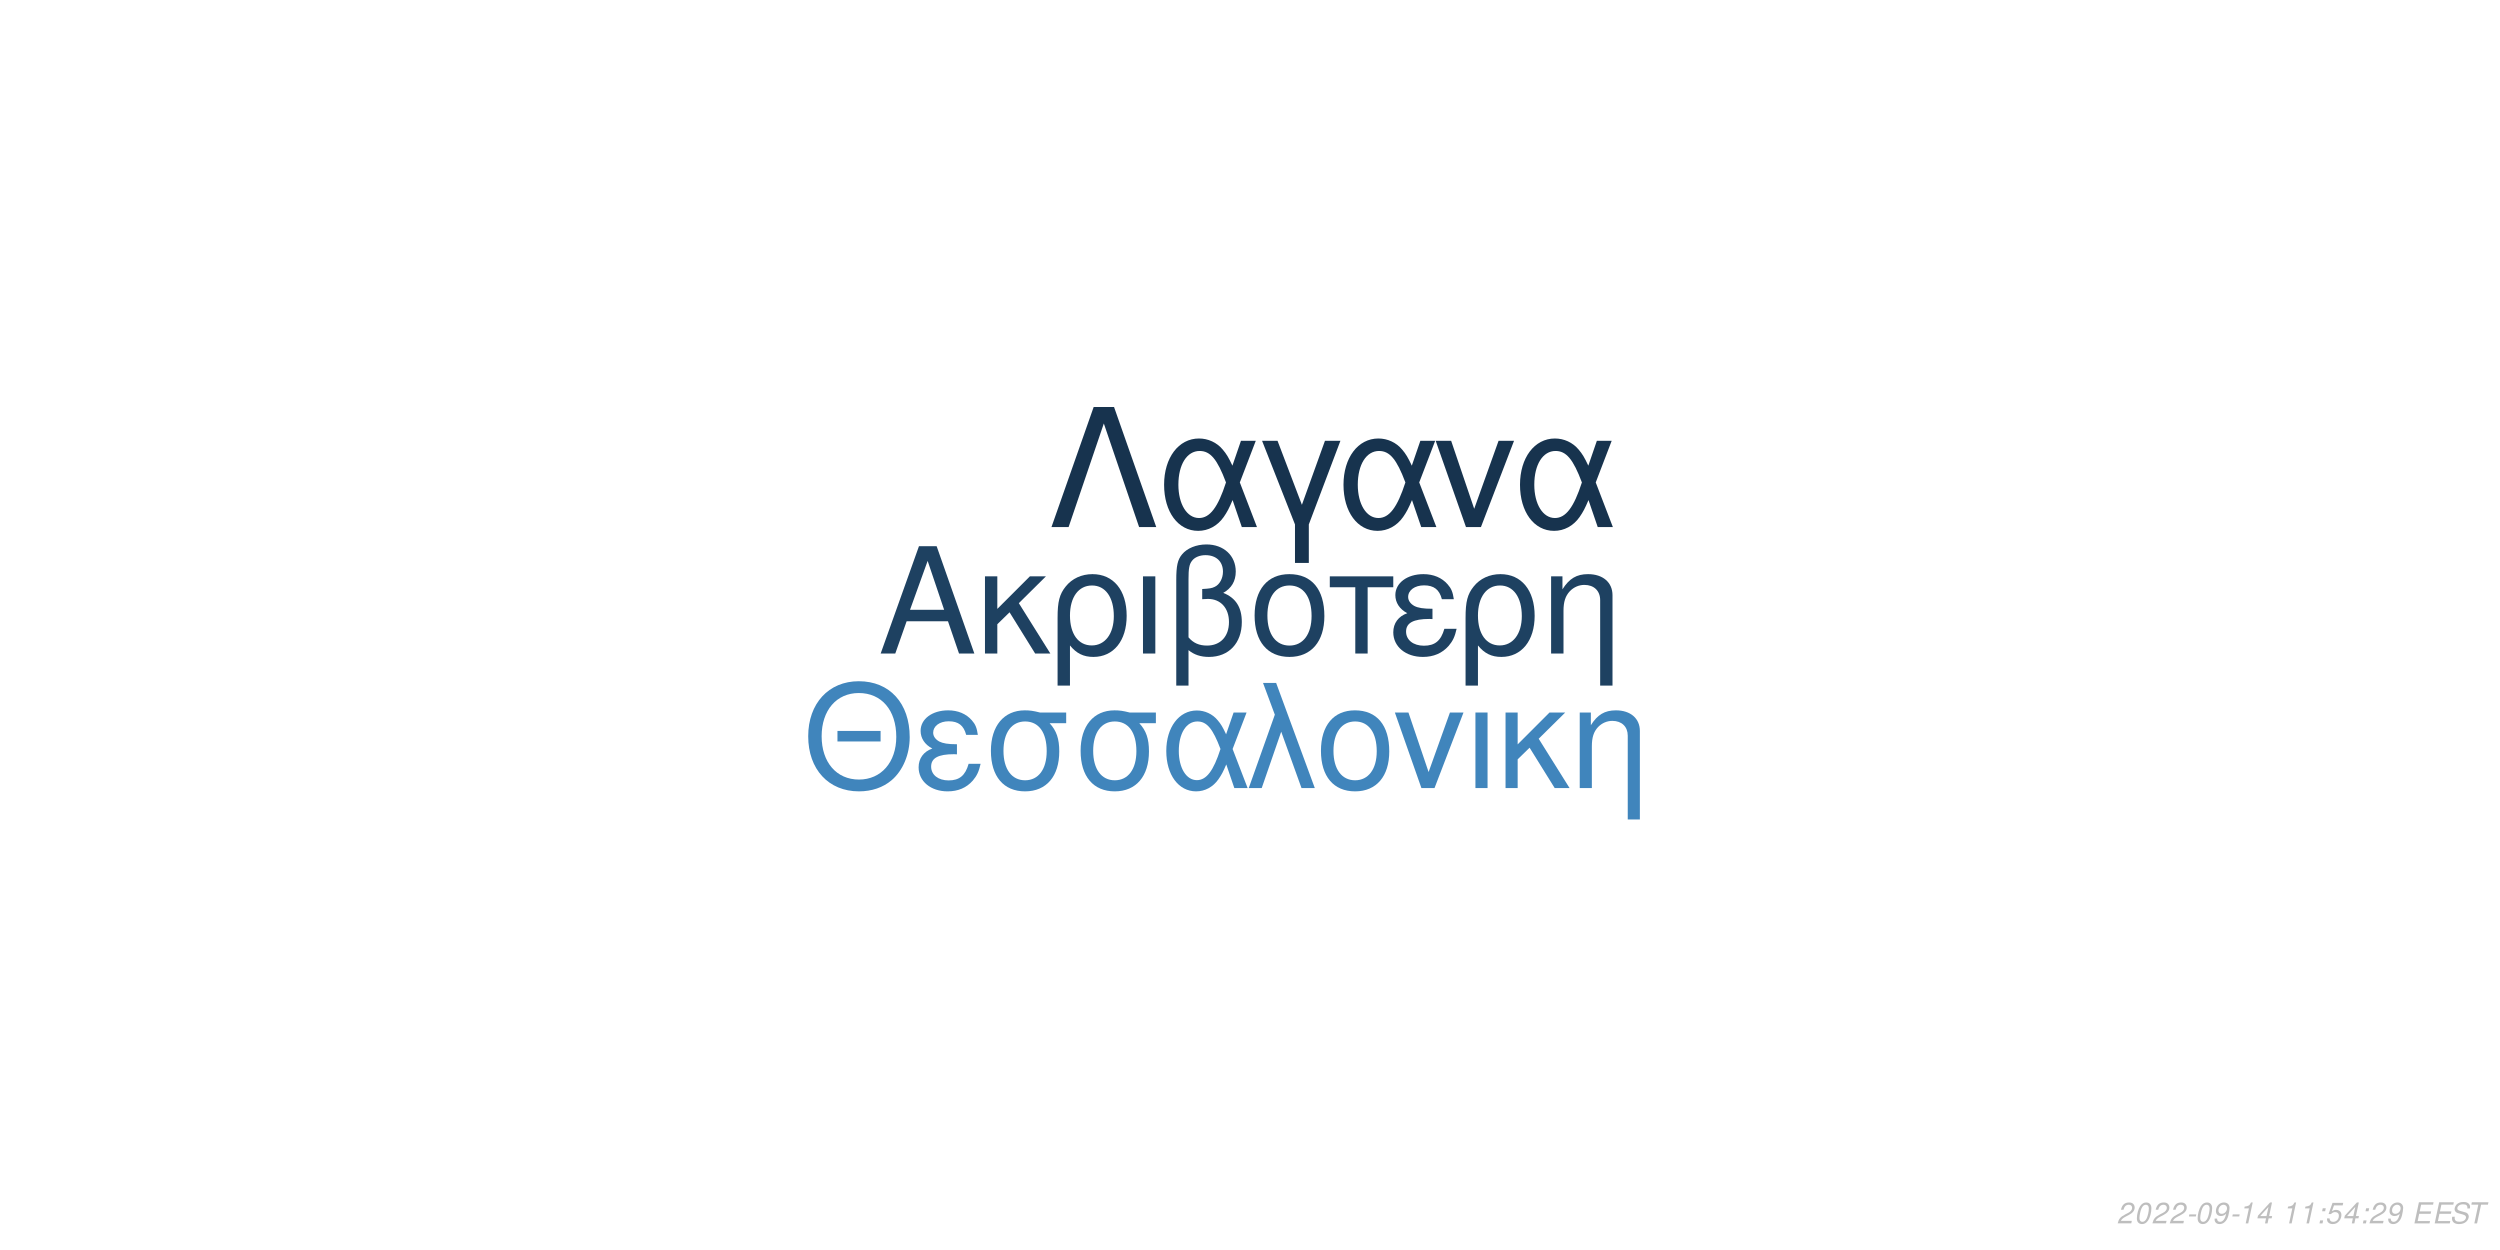
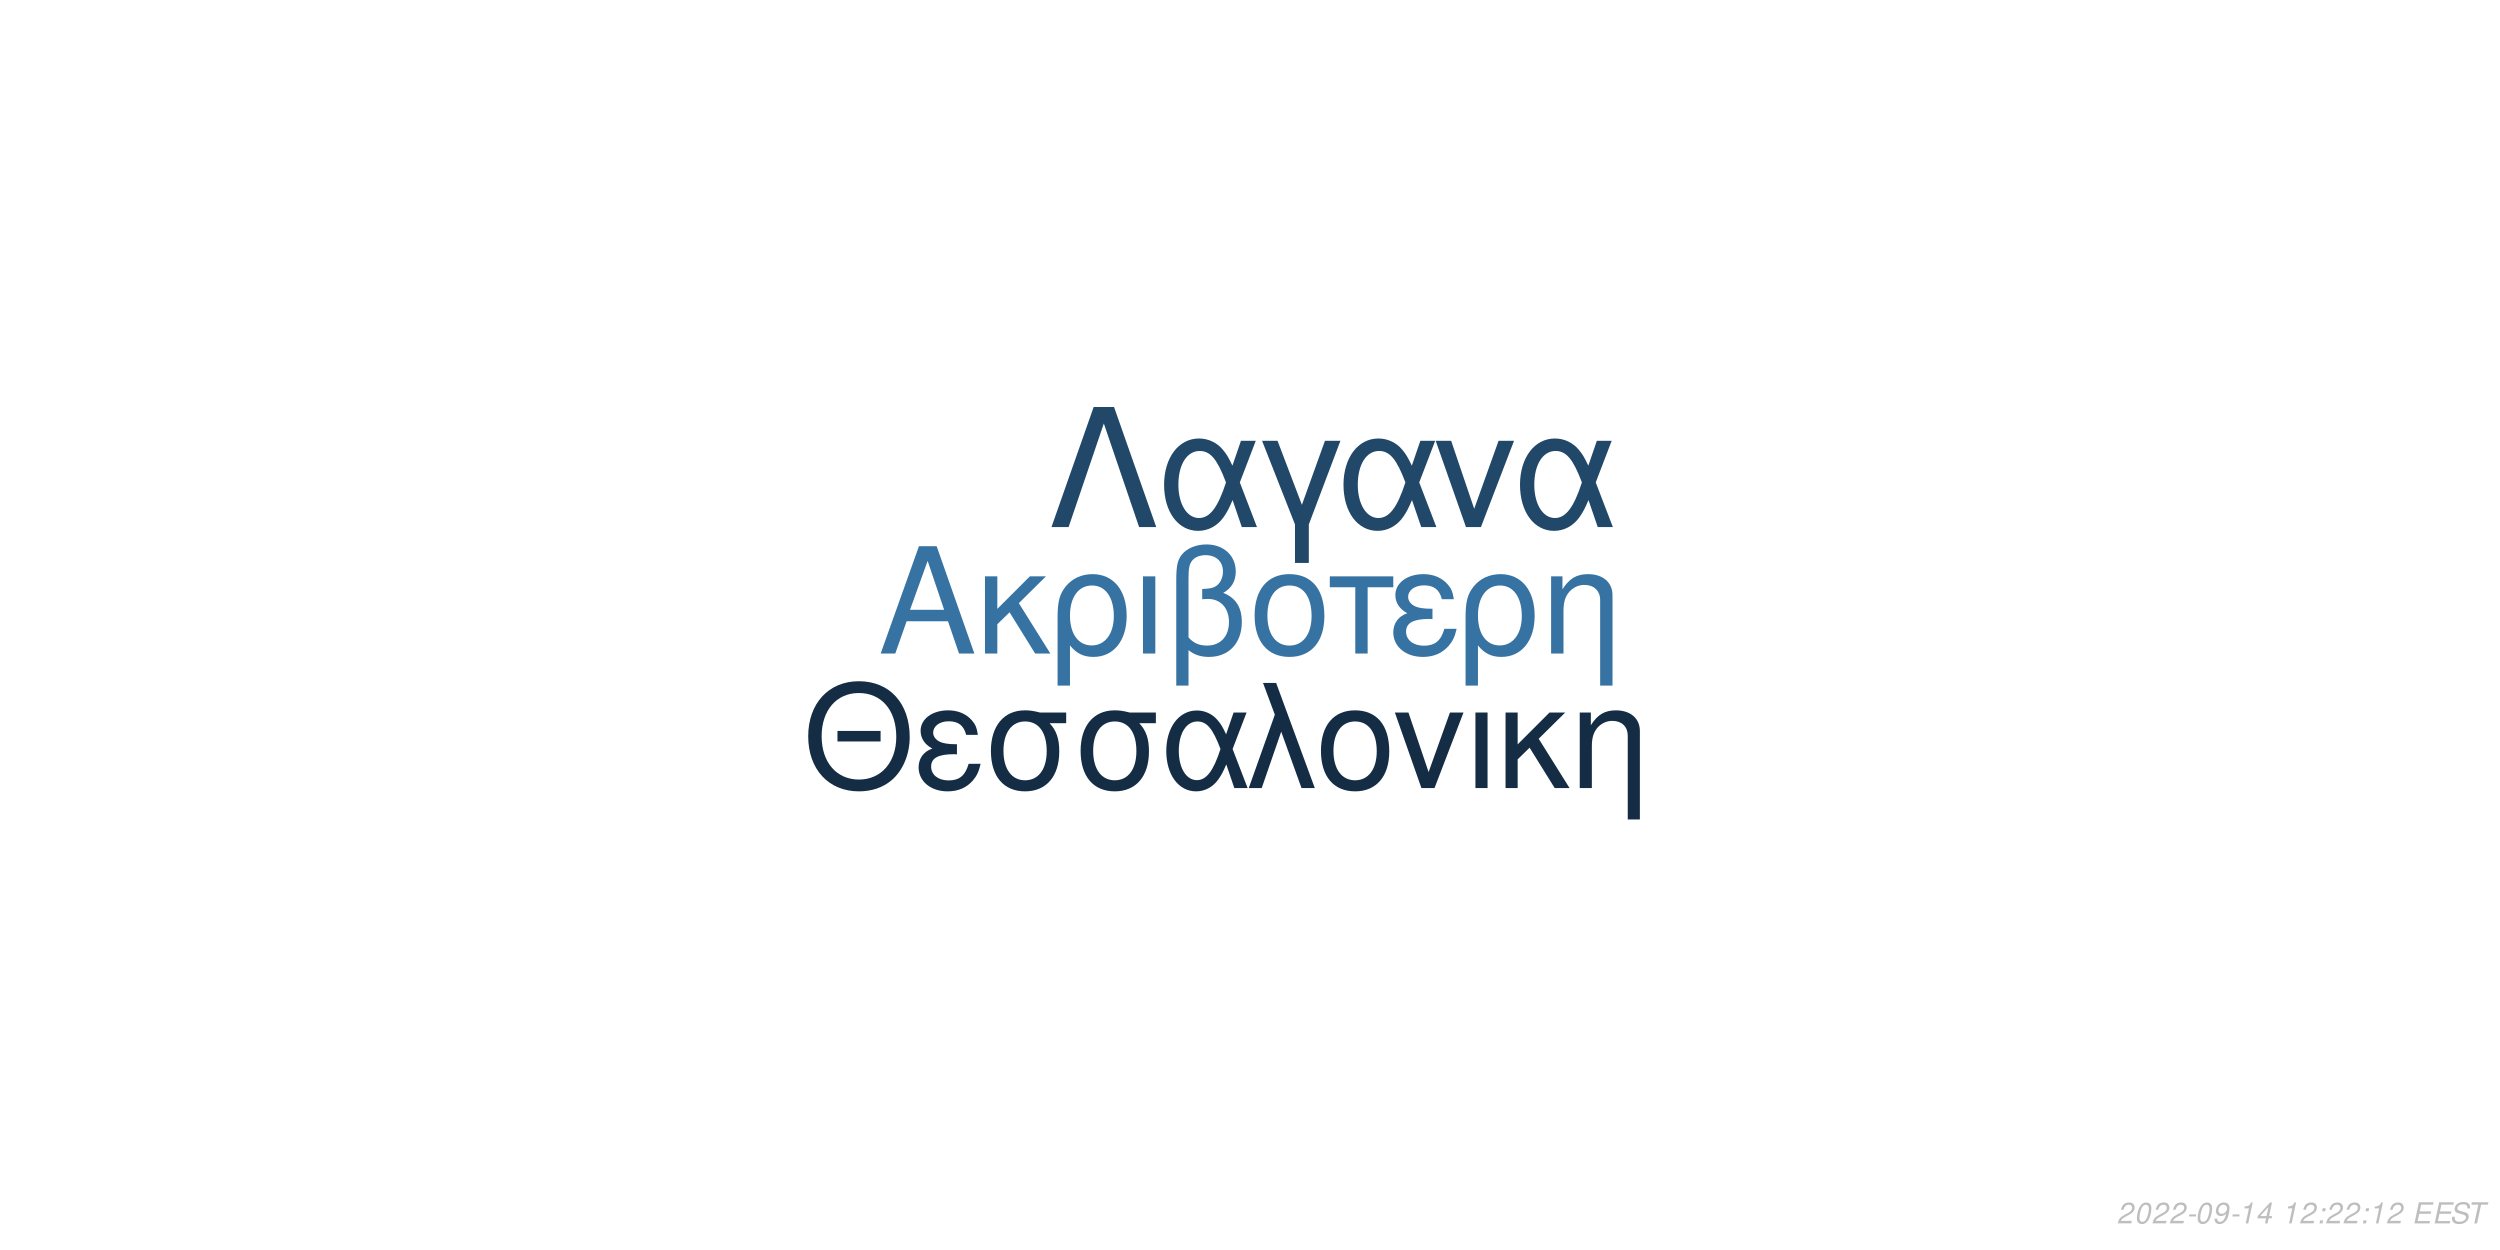
<svg xmlns="http://www.w3.org/2000/svg" xmlns:xlink="http://www.w3.org/1999/xlink" width="864pt" height="432pt" viewBox="0 0 864 432" version="1.1">
  <defs>
    <g>
      <symbol overflow="visible" id="glyph0-0">
        <path style="stroke:none;" d="" />
      </symbol>
      <symbol overflow="visible" id="glyph0-1">
        <path style="stroke:none;" d="M 24.125 -11.141 L 27.938 0 L 33.234 0 L 20.203 -37.094 L 14.094 -37.094 L 0.859 0 L 5.906 0 L 9.828 -11.141 Z M 22.797 -15.109 L 11 -15.109 L 17.094 -32.016 Z M 22.797 -15.109 " />
      </symbol>
      <symbol overflow="visible" id="glyph0-2">
        <path style="stroke:none;" d="M 7.172 -15.422 L 7.172 -26.672 L 2.906 -26.672 L 2.906 0 L 7.172 0 L 7.172 -10.125 L 11.406 -14.25 L 20.25 0 L 25.5 0 L 14.609 -17.406 L 23.969 -26.672 L 18.422 -26.672 Z M 7.172 -15.422 " />
      </symbol>
      <symbol overflow="visible" id="glyph0-3">
        <path style="stroke:none;" d="M 3 11.094 L 7.281 11.094 L 7.281 -2.797 C 9.516 -0.047 11.953 1.172 15.375 1.172 C 22.344 1.172 26.875 -4.422 26.875 -13.031 C 26.875 -21.891 22.297 -27.438 15.062 -27.438 C 11.297 -27.438 7.984 -25.906 5.797 -23.156 C 3.672 -20.516 3 -17.969 3 -12.359 Z M 14.906 -23.516 C 19.547 -23.516 22.438 -19.438 22.438 -12.922 C 22.438 -6.812 19.391 -2.797 14.812 -2.797 C 10.172 -2.797 7.281 -6.766 7.281 -13.125 C 7.281 -19.484 10.234 -23.516 14.906 -23.516 Z M 14.906 -23.516 " />
      </symbol>
      <symbol overflow="visible" id="glyph0-4">
        <path style="stroke:none;" d="M 3.516 0 L 7.781 0 L 7.781 -26.672 L 3.516 -26.672 Z M 3.516 0 " />
      </symbol>
      <symbol overflow="visible" id="glyph0-5">
        <path style="stroke:none;" d="M 4.016 11.094 L 8.25 11.094 L 8.25 -1.172 C 10.172 0.406 12.422 1.172 15.312 1.172 C 22.188 1.172 26.672 -3.609 26.672 -10.891 C 26.672 -15.984 24.578 -19.234 20.25 -20.969 C 23.109 -22.547 24.578 -25.031 24.578 -28.344 C 24.578 -33.844 20.406 -37.703 14.453 -37.703 C 10.938 -37.703 7.734 -36.391 6 -34.25 C 4.484 -32.422 4.016 -30.328 4.016 -25.391 Z M 8.25 -25.656 C 8.25 -29.359 8.5 -30.844 9.469 -32.062 C 10.375 -33.281 12.156 -34 14.094 -34 C 17.812 -34 20.156 -31.812 20.156 -28.297 C 20.156 -25.953 18.984 -23.812 17.297 -23.047 C 16.281 -22.547 15.469 -22.438 12.984 -22.297 L 12.984 -18.781 C 13.734 -18.828 14.344 -18.875 14.969 -18.875 C 19.344 -18.875 22.234 -15.719 22.234 -10.891 C 22.234 -5.906 19.281 -2.75 14.656 -2.75 C 11.953 -2.75 9.922 -3.609 8.25 -5.594 Z M 8.25 -25.656 " />
      </symbol>
      <symbol overflow="visible" id="glyph0-6">
        <path style="stroke:none;" d="M 14.094 -27.438 C 6.562 -27.438 2.094 -22.094 2.094 -13.125 C 2.094 -4.125 6.562 1.172 14.141 1.172 C 21.672 1.172 26.203 -4.172 26.203 -12.922 C 26.203 -22.188 21.828 -27.438 14.094 -27.438 Z M 14.141 -23.516 C 18.938 -23.516 21.781 -19.594 21.781 -12.984 C 21.781 -6.672 18.828 -2.75 14.141 -2.75 C 9.422 -2.75 6.516 -6.672 6.516 -13.125 C 6.516 -19.594 9.422 -23.516 14.141 -23.516 Z M 14.141 -23.516 " />
      </symbol>
      <symbol overflow="visible" id="glyph0-7">
        <path style="stroke:none;" d="M 7.891 0 L 12.156 0 L 12.156 -22.906 L 21.016 -22.906 L 21.016 -26.672 L -0.922 -26.672 L -0.922 -22.906 L 7.891 -22.906 Z M 7.891 0 " />
      </symbol>
      <symbol overflow="visible" id="glyph0-8">
        <path style="stroke:none;" d="M 14.562 -15.469 C 11.344 -15.469 9.562 -15.781 8.297 -16.438 C 6.922 -17.203 6.156 -18.328 6.156 -19.547 C 6.156 -21.891 8.453 -23.562 11.656 -23.562 C 15.062 -23.562 16.953 -22.094 17.812 -18.781 L 21.938 -18.781 C 21.578 -21.266 21.062 -22.5 19.797 -23.922 C 17.812 -26.203 14.906 -27.438 11.453 -27.438 C 5.797 -27.438 1.734 -24.375 1.734 -20.203 C 1.734 -17.609 3.156 -15.375 5.859 -13.938 C 2.797 -12.875 1.016 -10.484 1.016 -7.328 C 1.016 -2.391 5.297 1.172 11.25 1.172 C 14.969 1.172 17.906 -0.109 20.156 -2.641 C 21.578 -4.328 22.297 -5.797 22.906 -8.547 L 18.672 -8.547 C 17.5 -4.422 15.422 -2.703 11.609 -2.703 C 7.938 -2.703 5.438 -4.688 5.438 -7.578 C 5.438 -10.578 7.938 -11.953 13.484 -11.953 C 13.641 -11.953 14.094 -11.953 14.562 -11.906 Z M 14.562 -15.469 " />
      </symbol>
      <symbol overflow="visible" id="glyph0-9">
        <path style="stroke:none;" d="M 3.562 -26.672 L 3.562 0 L 7.844 0 L 7.844 -14.703 C 7.844 -17.906 8.5 -19.891 10.031 -21.531 C 11.406 -22.953 13.188 -23.719 15.062 -23.719 C 18.375 -23.719 20.516 -21.672 20.516 -18.469 L 20.516 11.094 L 24.781 11.094 L 24.781 -20.156 C 24.781 -24.578 21.469 -27.438 16.328 -27.438 C 12.359 -27.438 9.828 -25.906 7.484 -22.188 L 7.484 -26.672 Z M 3.562 -26.672 " />
      </symbol>
      <symbol overflow="visible" id="glyph1-0">
        <path style="stroke:none;" d="" />
      </symbol>
      <symbol overflow="visible" id="glyph1-1">
        <path style="stroke:none;" d="M 26.859 -19.734 L 11.953 -19.734 L 11.953 -16.094 L 26.859 -16.094 Z M 19.328 -36.922 C 8.922 -36.922 1.844 -29.25 1.844 -17.891 C 1.844 -6.484 8.875 1.141 19.391 1.141 C 23.812 1.141 27.703 -0.203 30.641 -2.688 C 34.578 -6.031 36.922 -11.656 36.922 -17.594 C 36.922 -29.297 30 -36.922 19.328 -36.922 Z M 19.328 -32.844 C 27.203 -32.844 32.281 -26.906 32.281 -17.688 C 32.281 -8.922 27.062 -2.938 19.391 -2.938 C 11.609 -2.938 6.484 -8.922 6.484 -17.891 C 6.484 -26.859 11.609 -32.844 19.328 -32.844 Z M 19.328 -32.844 " />
      </symbol>
      <symbol overflow="visible" id="glyph1-2">
        <path style="stroke:none;" d="M 14.25 -15.141 C 11.109 -15.141 9.375 -15.453 8.125 -16.094 C 6.781 -16.844 6.031 -17.938 6.031 -19.141 C 6.031 -21.422 8.266 -23.078 11.406 -23.078 C 14.75 -23.078 16.594 -21.625 17.438 -18.391 L 21.469 -18.391 C 21.125 -20.828 20.625 -22.031 19.391 -23.422 C 17.438 -25.656 14.594 -26.859 11.219 -26.859 C 5.688 -26.859 1.688 -23.875 1.688 -19.781 C 1.688 -17.234 3.094 -15.047 5.734 -13.656 C 2.734 -12.609 1 -10.266 1 -7.172 C 1 -2.344 5.188 1.141 11.016 1.141 C 14.656 1.141 17.547 -0.094 19.734 -2.594 C 21.125 -4.234 21.828 -5.688 22.422 -8.375 L 18.281 -8.375 C 17.141 -4.328 15.094 -2.641 11.359 -2.641 C 7.766 -2.641 5.328 -4.578 5.328 -7.422 C 5.328 -10.359 7.766 -11.703 13.203 -11.703 C 13.359 -11.703 13.797 -11.703 14.25 -11.656 Z M 14.25 -15.141 " />
      </symbol>
      <symbol overflow="visible" id="glyph1-3">
        <path style="stroke:none;" d="M 29 -26.109 L 19.938 -26.109 C 17.594 -26.703 16.438 -26.859 14.703 -26.859 C 7.469 -26.859 2.984 -21.469 2.984 -12.859 C 2.984 -4.031 7.375 1.141 14.797 1.141 C 22.172 1.141 26.609 -4.078 26.609 -12.656 C 26.609 -17.047 25.656 -19.828 23.266 -22.422 L 29 -22.422 Z M 14.797 -23.016 C 19.531 -23.016 22.266 -19.234 22.266 -12.75 C 22.266 -6.531 19.438 -2.688 14.797 -2.688 C 10.172 -2.688 7.328 -6.531 7.328 -12.859 C 7.328 -19.188 10.172 -23.016 14.797 -23.016 Z M 14.797 -23.016 " />
      </symbol>
      <symbol overflow="visible" id="glyph1-4">
        <path style="stroke:none;" d="M 29.344 -26.109 L 24.859 -26.109 L 22.266 -18.578 C 21.125 -21.031 20.484 -22.125 19.328 -23.469 C 17.547 -25.609 14.906 -26.812 12.156 -26.812 C 5.984 -26.812 1.594 -20.984 1.594 -12.812 C 1.594 -4.578 5.828 1.141 11.906 1.141 C 14.953 1.141 17.734 -0.344 19.625 -3.047 C 20.672 -4.531 21.281 -5.688 22.328 -8.172 L 25.109 0 L 29.703 0 L 24.516 -13.5 Z M 20.328 -13.5 C 17.891 -5.922 15.453 -2.734 12.156 -2.734 C 8.516 -2.734 5.922 -6.922 5.922 -12.812 C 5.922 -18.938 8.516 -23.016 12.359 -23.016 C 15.594 -23.016 17.688 -20.531 20.328 -13.5 Z M 20.328 -13.5 " />
      </symbol>
      <symbol overflow="visible" id="glyph1-5">
        <path style="stroke:none;" d="M 1.094 0 L 5.578 0 L 12.312 -19.484 L 19.328 0 L 23.922 0 L 10.562 -36.328 L 6.031 -36.328 L 10.109 -25.359 Z M 1.094 0 " />
      </symbol>
      <symbol overflow="visible" id="glyph1-6">
        <path style="stroke:none;" d="M 13.797 -26.859 C 6.422 -26.859 2.047 -21.625 2.047 -12.859 C 2.047 -4.031 6.422 1.141 13.859 1.141 C 21.234 1.141 25.656 -4.078 25.656 -12.656 C 25.656 -21.719 21.375 -26.859 13.797 -26.859 Z M 13.859 -23.016 C 18.531 -23.016 21.328 -19.188 21.328 -12.703 C 21.328 -6.531 18.438 -2.688 13.859 -2.688 C 9.219 -2.688 6.375 -6.531 6.375 -12.859 C 6.375 -19.188 9.219 -23.016 13.859 -23.016 Z M 13.859 -23.016 " />
      </symbol>
      <symbol overflow="visible" id="glyph1-7">
        <path style="stroke:none;" d="M 14.297 0 L 24.312 -26.109 L 19.625 -26.109 L 12.25 -5.531 L 5.281 -26.109 L 0.594 -26.109 L 9.766 0 Z M 14.297 0 " />
      </symbol>
      <symbol overflow="visible" id="glyph1-8">
        <path style="stroke:none;" d="M 3.438 0 L 7.625 0 L 7.625 -26.109 L 3.438 -26.109 Z M 3.438 0 " />
      </symbol>
      <symbol overflow="visible" id="glyph1-9">
        <path style="stroke:none;" d="M 7.031 -15.094 L 7.031 -26.109 L 2.844 -26.109 L 2.844 0 L 7.031 0 L 7.031 -9.922 L 11.156 -13.953 L 19.828 0 L 24.969 0 L 14.297 -17.047 L 23.469 -26.109 L 18.031 -26.109 Z M 7.031 -15.094 " />
      </symbol>
      <symbol overflow="visible" id="glyph1-10">
        <path style="stroke:none;" d="M 3.484 -26.109 L 3.484 0 L 7.672 0 L 7.672 -14.406 C 7.672 -17.547 8.328 -19.484 9.812 -21.078 C 11.156 -22.469 12.906 -23.219 14.75 -23.219 C 17.984 -23.219 20.078 -21.234 20.078 -18.094 L 20.078 10.859 L 24.266 10.859 L 24.266 -19.734 C 24.266 -24.062 21.031 -26.859 16 -26.859 C 12.109 -26.859 9.609 -25.359 7.328 -21.719 L 7.328 -26.109 Z M 3.484 -26.109 " />
      </symbol>
      <symbol overflow="visible" id="glyph2-0">
        <path style="stroke:none;" d="" />
      </symbol>
      <symbol overflow="visible" id="glyph2-1">
        <path style="stroke:none;" d="M 22.531 -41.484 L 15.484 -41.484 L 0.906 0 L 6.828 0 L 19 -35.797 L 31.188 0 L 37.109 0 Z M 22.531 -41.484 " />
      </symbol>
      <symbol overflow="visible" id="glyph2-2">
        <path style="stroke:none;" d="M 33.516 -29.812 L 28.391 -29.812 L 25.438 -21.219 C 24.125 -24.016 23.391 -25.266 22.078 -26.797 C 20.031 -29.25 17.016 -30.609 13.891 -30.609 C 6.828 -30.609 1.828 -23.953 1.828 -14.625 C 1.828 -5.234 6.656 1.312 13.594 1.312 C 17.078 1.312 20.266 -0.391 22.422 -3.469 C 23.609 -5.172 24.297 -6.484 25.5 -9.328 L 28.688 0 L 33.922 0 L 28 -15.422 Z M 23.219 -15.422 C 20.422 -6.766 17.641 -3.125 13.891 -3.125 C 9.734 -3.125 6.766 -7.906 6.766 -14.625 C 6.766 -21.625 9.734 -26.297 14.109 -26.297 C 17.812 -26.297 20.203 -23.453 23.219 -15.422 Z M 23.219 -15.422 " />
      </symbol>
      <symbol overflow="visible" id="glyph2-3">
        <path style="stroke:none;" d="M 12.062 12.406 L 16.844 12.406 L 16.844 -0.906 L 27.766 -29.812 L 22.422 -29.812 L 14.453 -7.688 L 6.031 -29.812 L 0.688 -29.812 L 12.062 -0.906 Z M 12.062 12.406 " />
      </symbol>
      <symbol overflow="visible" id="glyph2-4">
        <path style="stroke:none;" d="M 16.328 0 L 27.766 -29.812 L 22.422 -29.812 L 14 -6.312 L 6.031 -29.812 L 0.688 -29.812 L 11.156 0 Z M 16.328 0 " />
      </symbol>
      <symbol overflow="visible" id="glyph3-0">
        <path style="stroke:none;" d="" />
      </symbol>
      <symbol overflow="visible" id="glyph3-1">
        <path style="stroke:none;" d="M 5.234 -0.875 L 1.469 -0.875 C 1.641 -1.375 2.203 -1.891 3.109 -2.344 L 4.234 -2.938 C 5.562 -3.625 6.219 -4.469 6.219 -5.484 C 6.219 -5.938 6.062 -6.359 5.797 -6.656 C 5.469 -7.047 4.984 -7.234 4.312 -7.234 C 2.766 -7.234 1.891 -6.453 1.484 -4.734 L 2.375 -4.734 C 2.484 -5.188 2.609 -5.484 2.797 -5.75 C 3.094 -6.203 3.609 -6.453 4.188 -6.453 C 4.891 -6.453 5.344 -6.031 5.344 -5.375 C 5.344 -4.703 4.859 -4.094 4.016 -3.656 L 2.984 -3.125 C 1.234 -2.188 0.797 -1.656 0.344 -0.016 L 5.047 -0.016 Z M 5.234 -0.875 " />
      </symbol>
      <symbol overflow="visible" id="glyph3-2">
        <path style="stroke:none;" d="M 4.203 -7.234 C 3.375 -7.234 2.688 -6.812 2.125 -5.984 C 1.484 -5.047 0.984 -3.188 0.984 -1.734 C 0.984 -1.109 1.172 -0.562 1.484 -0.266 C 1.797 0.047 2.281 0.234 2.766 0.234 C 3.625 0.234 4.281 -0.156 4.859 -1.016 C 5.516 -1.953 6 -3.797 6 -5.266 C 6 -6.5 5.328 -7.234 4.203 -7.234 Z M 4.094 -6.453 C 4.734 -6.453 5.125 -5.984 5.125 -5.156 C 5.125 -4.203 4.781 -2.625 4.406 -1.812 C 3.984 -0.938 3.516 -0.547 2.875 -0.547 C 2.25 -0.547 1.875 -1.031 1.875 -1.828 C 1.875 -2.797 2.203 -4.344 2.594 -5.203 C 2.984 -6.047 3.453 -6.453 4.094 -6.453 Z M 4.094 -6.453 " />
      </symbol>
      <symbol overflow="visible" id="glyph3-3">
        <path style="stroke:none;" d="M 3.516 -3.125 L 1.125 -3.125 L 0.969 -2.406 L 3.359 -2.406 Z M 3.516 -3.125 " />
      </symbol>
      <symbol overflow="visible" id="glyph3-4">
        <path style="stroke:none;" d="M 0.844 -1.656 C 0.844 -1.547 0.844 -1.438 0.844 -1.375 C 0.844 -0.406 1.531 0.234 2.578 0.234 C 3.203 0.234 3.766 0.016 4.297 -0.438 C 4.938 -1 5.312 -1.656 5.594 -2.719 C 5.844 -3.672 6.016 -4.766 6.016 -5.375 C 6.016 -5.844 5.844 -6.328 5.547 -6.656 C 5.203 -7.031 4.703 -7.234 4.062 -7.234 C 2.516 -7.234 1.297 -5.938 1.297 -4.266 C 1.297 -3.203 1.984 -2.547 3.047 -2.547 C 3.484 -2.547 3.953 -2.672 4.281 -2.891 C 4.406 -2.984 4.547 -3.078 4.828 -3.344 C 4.438 -1.484 3.703 -0.547 2.703 -0.547 C 2.109 -0.547 1.719 -0.938 1.719 -1.547 L 1.719 -1.656 Z M 3.953 -6.453 C 4.625 -6.453 5.141 -5.953 5.141 -5.281 C 5.141 -4.188 4.312 -3.312 3.297 -3.312 C 2.594 -3.312 2.172 -3.734 2.172 -4.453 C 2.172 -5.562 2.984 -6.453 3.953 -6.453 Z M 3.953 -6.453 " />
      </symbol>
      <symbol overflow="visible" id="glyph3-5">
        <path style="stroke:none;" d="M 3.703 -5.188 L 2.594 0 L 3.469 0 L 5.016 -7.234 L 4.438 -7.234 C 3.906 -6.156 3.688 -6.016 2.234 -5.812 L 2.109 -5.188 Z M 3.703 -5.188 " />
      </symbol>
      <symbol overflow="visible" id="glyph3-6">
        <path style="stroke:none;" d="M 3.625 -1.75 L 3.266 0 L 4.141 0 L 4.516 -1.75 L 5.562 -1.75 L 5.734 -2.531 L 4.688 -2.531 L 5.688 -7.234 L 5.016 -7.234 L 0.844 -2.672 L 0.641 -1.75 Z M 3.797 -2.531 L 1.594 -2.531 L 4.469 -5.703 Z M 3.797 -2.531 " />
      </symbol>
      <symbol overflow="visible" id="glyph3-7">
        <path style="stroke:none;" d="" />
      </symbol>
      <symbol overflow="visible" id="glyph3-8">
        <path style="stroke:none;" d="M 2.359 -1.031 L 1.312 -1.031 L 1.094 0 L 2.141 0 Z M 3.266 -5.234 L 2.219 -5.234 L 2 -4.203 L 3.047 -4.203 Z M 3.266 -5.234 " />
      </symbol>
      <symbol overflow="visible" id="glyph3-9">
-         <path style="stroke:none;" d="M 6.297 -7.094 L 2.594 -7.094 L 1.234 -3.234 L 2.047 -3.234 C 2.656 -3.766 2.938 -3.906 3.531 -3.906 C 4.328 -3.906 4.797 -3.453 4.797 -2.688 C 4.797 -1.438 3.969 -0.547 2.828 -0.547 C 2.031 -0.547 1.609 -0.938 1.578 -1.734 L 0.703 -1.734 L 0.703 -1.516 C 0.703 -0.938 0.844 -0.547 1.188 -0.266 C 1.562 0.062 2.078 0.234 2.703 0.234 C 3.656 0.234 4.391 -0.156 4.984 -0.922 C 5.422 -1.5 5.672 -2.234 5.672 -2.953 C 5.672 -4 4.938 -4.672 3.812 -4.672 C 3.328 -4.672 2.906 -4.547 2.406 -4.234 L 3.109 -6.219 L 6.109 -6.219 Z M 6.297 -7.094 " />
+         <path style="stroke:none;" d="M 2.547 -3.312 L 6.5 -3.312 L 6.688 -4.141 L 2.719 -4.141 L 3.219 -6.469 L 7.344 -6.469 L 7.516 -7.297 L 2.453 -7.297 L 0.906 0 L 6.125 0 L 6.297 -0.812 L 2.016 -0.812 Z M 2.547 -3.312 " />
      </symbol>
      <symbol overflow="visible" id="glyph3-10">
-         <path style="stroke:none;" d="M 2.547 -3.312 L 6.5 -3.312 L 6.688 -4.141 L 2.719 -4.141 L 3.219 -6.469 L 7.344 -6.469 L 7.516 -7.297 L 2.453 -7.297 L 0.906 0 L 6.125 0 L 6.297 -0.812 L 2.016 -0.812 Z M 2.547 -3.312 " />
+         <path style="stroke:none;" d="M 7.062 -5.156 C 7.125 -5.438 7.141 -5.562 7.141 -5.703 C 7.141 -6.156 6.938 -6.594 6.594 -6.891 C 6.188 -7.25 5.656 -7.406 4.875 -7.406 C 3.844 -7.406 3.047 -7.125 2.5 -6.562 C 2.094 -6.141 1.781 -5.438 1.781 -4.922 C 1.781 -4.297 2.219 -3.766 2.891 -3.562 L 4.594 -3.094 C 5.406 -2.859 5.734 -2.578 5.734 -2.094 C 5.734 -1.781 5.547 -1.406 5.266 -1.141 C 4.844 -0.766 4.266 -0.578 3.453 -0.578 C 2.328 -0.578 1.812 -0.984 1.812 -1.906 C 1.812 -2.047 1.812 -2.125 1.844 -2.312 L 0.984 -2.312 C 0.906 -2.062 0.891 -1.906 0.891 -1.688 C 0.891 -0.484 1.797 0.234 3.297 0.234 C 4.359 0.234 5.234 -0.062 5.812 -0.609 C 6.344 -1.078 6.688 -1.797 6.688 -2.375 C 6.688 -2.641 6.609 -2.906 6.453 -3.156 C 6.234 -3.5 5.938 -3.703 5.469 -3.828 L 3.75 -4.312 C 2.984 -4.547 2.734 -4.734 2.734 -5.188 C 2.734 -5.547 2.875 -5.844 3.188 -6.109 C 3.547 -6.438 4.031 -6.594 4.703 -6.594 C 5.266 -6.594 5.688 -6.484 5.906 -6.297 C 6.094 -6.125 6.219 -5.797 6.219 -5.516 C 6.219 -5.422 6.203 -5.344 6.188 -5.156 Z M 7.062 -5.156 " />
      </symbol>
      <symbol overflow="visible" id="glyph3-11">
-         <path style="stroke:none;" d="M 7.062 -5.156 C 7.125 -5.438 7.141 -5.562 7.141 -5.703 C 7.141 -6.156 6.938 -6.594 6.594 -6.891 C 6.188 -7.25 5.656 -7.406 4.875 -7.406 C 3.844 -7.406 3.047 -7.125 2.5 -6.562 C 2.094 -6.141 1.781 -5.438 1.781 -4.922 C 1.781 -4.297 2.219 -3.766 2.891 -3.562 L 4.594 -3.094 C 5.406 -2.859 5.734 -2.578 5.734 -2.094 C 5.734 -1.781 5.547 -1.406 5.266 -1.141 C 4.844 -0.766 4.266 -0.578 3.453 -0.578 C 2.328 -0.578 1.812 -0.984 1.812 -1.906 C 1.812 -2.047 1.812 -2.125 1.844 -2.312 L 0.984 -2.312 C 0.906 -2.062 0.891 -1.906 0.891 -1.688 C 0.891 -0.484 1.797 0.234 3.297 0.234 C 4.359 0.234 5.234 -0.062 5.812 -0.609 C 6.344 -1.078 6.688 -1.797 6.688 -2.375 C 6.688 -2.641 6.609 -2.906 6.453 -3.156 C 6.234 -3.5 5.938 -3.703 5.469 -3.828 L 3.75 -4.312 C 2.984 -4.547 2.734 -4.734 2.734 -5.188 C 2.734 -5.547 2.875 -5.844 3.188 -6.109 C 3.547 -6.438 4.031 -6.594 4.703 -6.594 C 5.266 -6.594 5.688 -6.484 5.906 -6.297 C 6.094 -6.125 6.219 -5.797 6.219 -5.516 C 6.219 -5.422 6.203 -5.344 6.188 -5.156 Z M 7.062 -5.156 " />
-       </symbol>
-       <symbol overflow="visible" id="glyph3-12">
        <path style="stroke:none;" d="M 4.938 -6.469 L 7.312 -6.469 L 7.484 -7.297 L 1.75 -7.297 L 1.578 -6.469 L 3.984 -6.469 L 2.609 0 L 3.547 0 Z M 4.938 -6.469 " />
      </symbol>
    </g>
  </defs>
  <g id="surface1">
    <rect x="0" y="0" width="864" height="432" style="fill:rgb(100%,100%,100%);fill-opacity:1;stroke:none;" />
-     <g style="fill:rgb(11.765%,25.49%,38.039%);fill-opacity:1;">
+     <g style="fill:rgb(21.176%,44.706%,63.529%);fill-opacity:1;">
      <use xlink:href="#glyph0-1" x="303.5" y="225.861" />
      <use xlink:href="#glyph0-2" x="337.5" y="225.861" />
      <use xlink:href="#glyph0-3" x="362.5" y="225.861" />
      <use xlink:href="#glyph0-4" x="391.5" y="225.861" />
      <use xlink:href="#glyph0-5" x="402.5" y="225.861" />
      <use xlink:href="#glyph0-6" x="431.5" y="225.861" />
      <use xlink:href="#glyph0-7" x="460.5" y="225.861" />
      <use xlink:href="#glyph0-8" x="480.5" y="225.861" />
      <use xlink:href="#glyph0-3" x="503.5" y="225.861" />
      <use xlink:href="#glyph0-9" x="532.5" y="225.861" />
    </g>
-     <g style="fill:rgb(25.098%,52.157%,73.725%);fill-opacity:1;">
+     <g style="fill:rgb(7.843%,17.647%,27.059%);fill-opacity:1;">
      <use xlink:href="#glyph1-1" x="277.473" y="272.354" />
      <use xlink:href="#glyph1-2" x="316.473" y="272.354" />
      <use xlink:href="#glyph1-3" x="339.473" y="272.354" />
      <use xlink:href="#glyph1-3" x="370.473" y="272.354" />
      <use xlink:href="#glyph1-4" x="401.473" y="272.354" />
      <use xlink:href="#glyph1-5" x="430.473" y="272.354" />
      <use xlink:href="#glyph1-6" x="454.473" y="272.354" />
      <use xlink:href="#glyph1-7" x="481.473" y="272.354" />
      <use xlink:href="#glyph1-8" x="506.473" y="272.354" />
      <use xlink:href="#glyph1-9" x="517.473" y="272.354" />
      <use xlink:href="#glyph1-10" x="542.473" y="272.354" />
    </g>
-     <g style="fill:rgb(9.02%,20%,30.588%);fill-opacity:1;">
+     <g style="fill:rgb(12.941%,27.843%,41.176%);fill-opacity:1;">
      <use xlink:href="#glyph2-1" x="362.484" y="182.152" />
      <use xlink:href="#glyph2-2" x="400.484" y="182.152" />
      <use xlink:href="#glyph2-3" x="435.484" y="182.152" />
      <use xlink:href="#glyph2-2" x="462.484" y="182.152" />
      <use xlink:href="#glyph2-4" x="495.484" y="182.152" />
      <use xlink:href="#glyph2-2" x="523.484" y="182.152" />
    </g>
    <g style="fill:rgb(74.51%,74.51%,74.51%);fill-opacity:1;">
      <use xlink:href="#glyph3-1" x="731.52" y="422.81" />
      <use xlink:href="#glyph3-2" x="737.52" y="422.81" />
      <use xlink:href="#glyph3-1" x="743.52" y="422.81" />
      <use xlink:href="#glyph3-1" x="749.52" y="422.81" />
      <use xlink:href="#glyph3-3" x="755.52" y="422.81" />
      <use xlink:href="#glyph3-2" x="758.52" y="422.81" />
      <use xlink:href="#glyph3-4" x="764.52" y="422.81" />
      <use xlink:href="#glyph3-3" x="770.52" y="422.81" />
      <use xlink:href="#glyph3-5" x="773.52" y="422.81" />
      <use xlink:href="#glyph3-6" x="779.52" y="422.81" />
      <use xlink:href="#glyph3-7" x="785.52" y="422.81" />
      <use xlink:href="#glyph3-5" x="788.52" y="422.81" />
-       <use xlink:href="#glyph3-5" x="794.52" y="422.81" />
+       <use xlink:href="#glyph3-1" x="794.52" y="422.81" />
      <use xlink:href="#glyph3-8" x="800.52" y="422.81" />
-       <use xlink:href="#glyph3-9" x="803.52" y="422.81" />
-       <use xlink:href="#glyph3-6" x="809.52" y="422.81" />
+       <use xlink:href="#glyph3-1" x="803.52" y="422.81" />
+       <use xlink:href="#glyph3-1" x="809.52" y="422.81" />
      <use xlink:href="#glyph3-8" x="815.52" y="422.81" />
-       <use xlink:href="#glyph3-1" x="818.52" y="422.81" />
-       <use xlink:href="#glyph3-4" x="824.52" y="422.81" />
+       <use xlink:href="#glyph3-5" x="818.52" y="422.81" />
+       <use xlink:href="#glyph3-1" x="824.52" y="422.81" />
      <use xlink:href="#glyph3-7" x="830.52" y="422.81" />
-       <use xlink:href="#glyph3-10" x="833.52" y="422.81" />
-       <use xlink:href="#glyph3-10" x="840.52" y="422.81" />
-       <use xlink:href="#glyph3-11" x="846.52" y="422.81" />
-       <use xlink:href="#glyph3-12" x="852.52" y="422.81" />
+       <use xlink:href="#glyph3-9" x="833.52" y="422.81" />
+       <use xlink:href="#glyph3-9" x="840.52" y="422.81" />
+       <use xlink:href="#glyph3-10" x="846.52" y="422.81" />
+       <use xlink:href="#glyph3-11" x="852.52" y="422.81" />
    </g>
  </g>
</svg>
